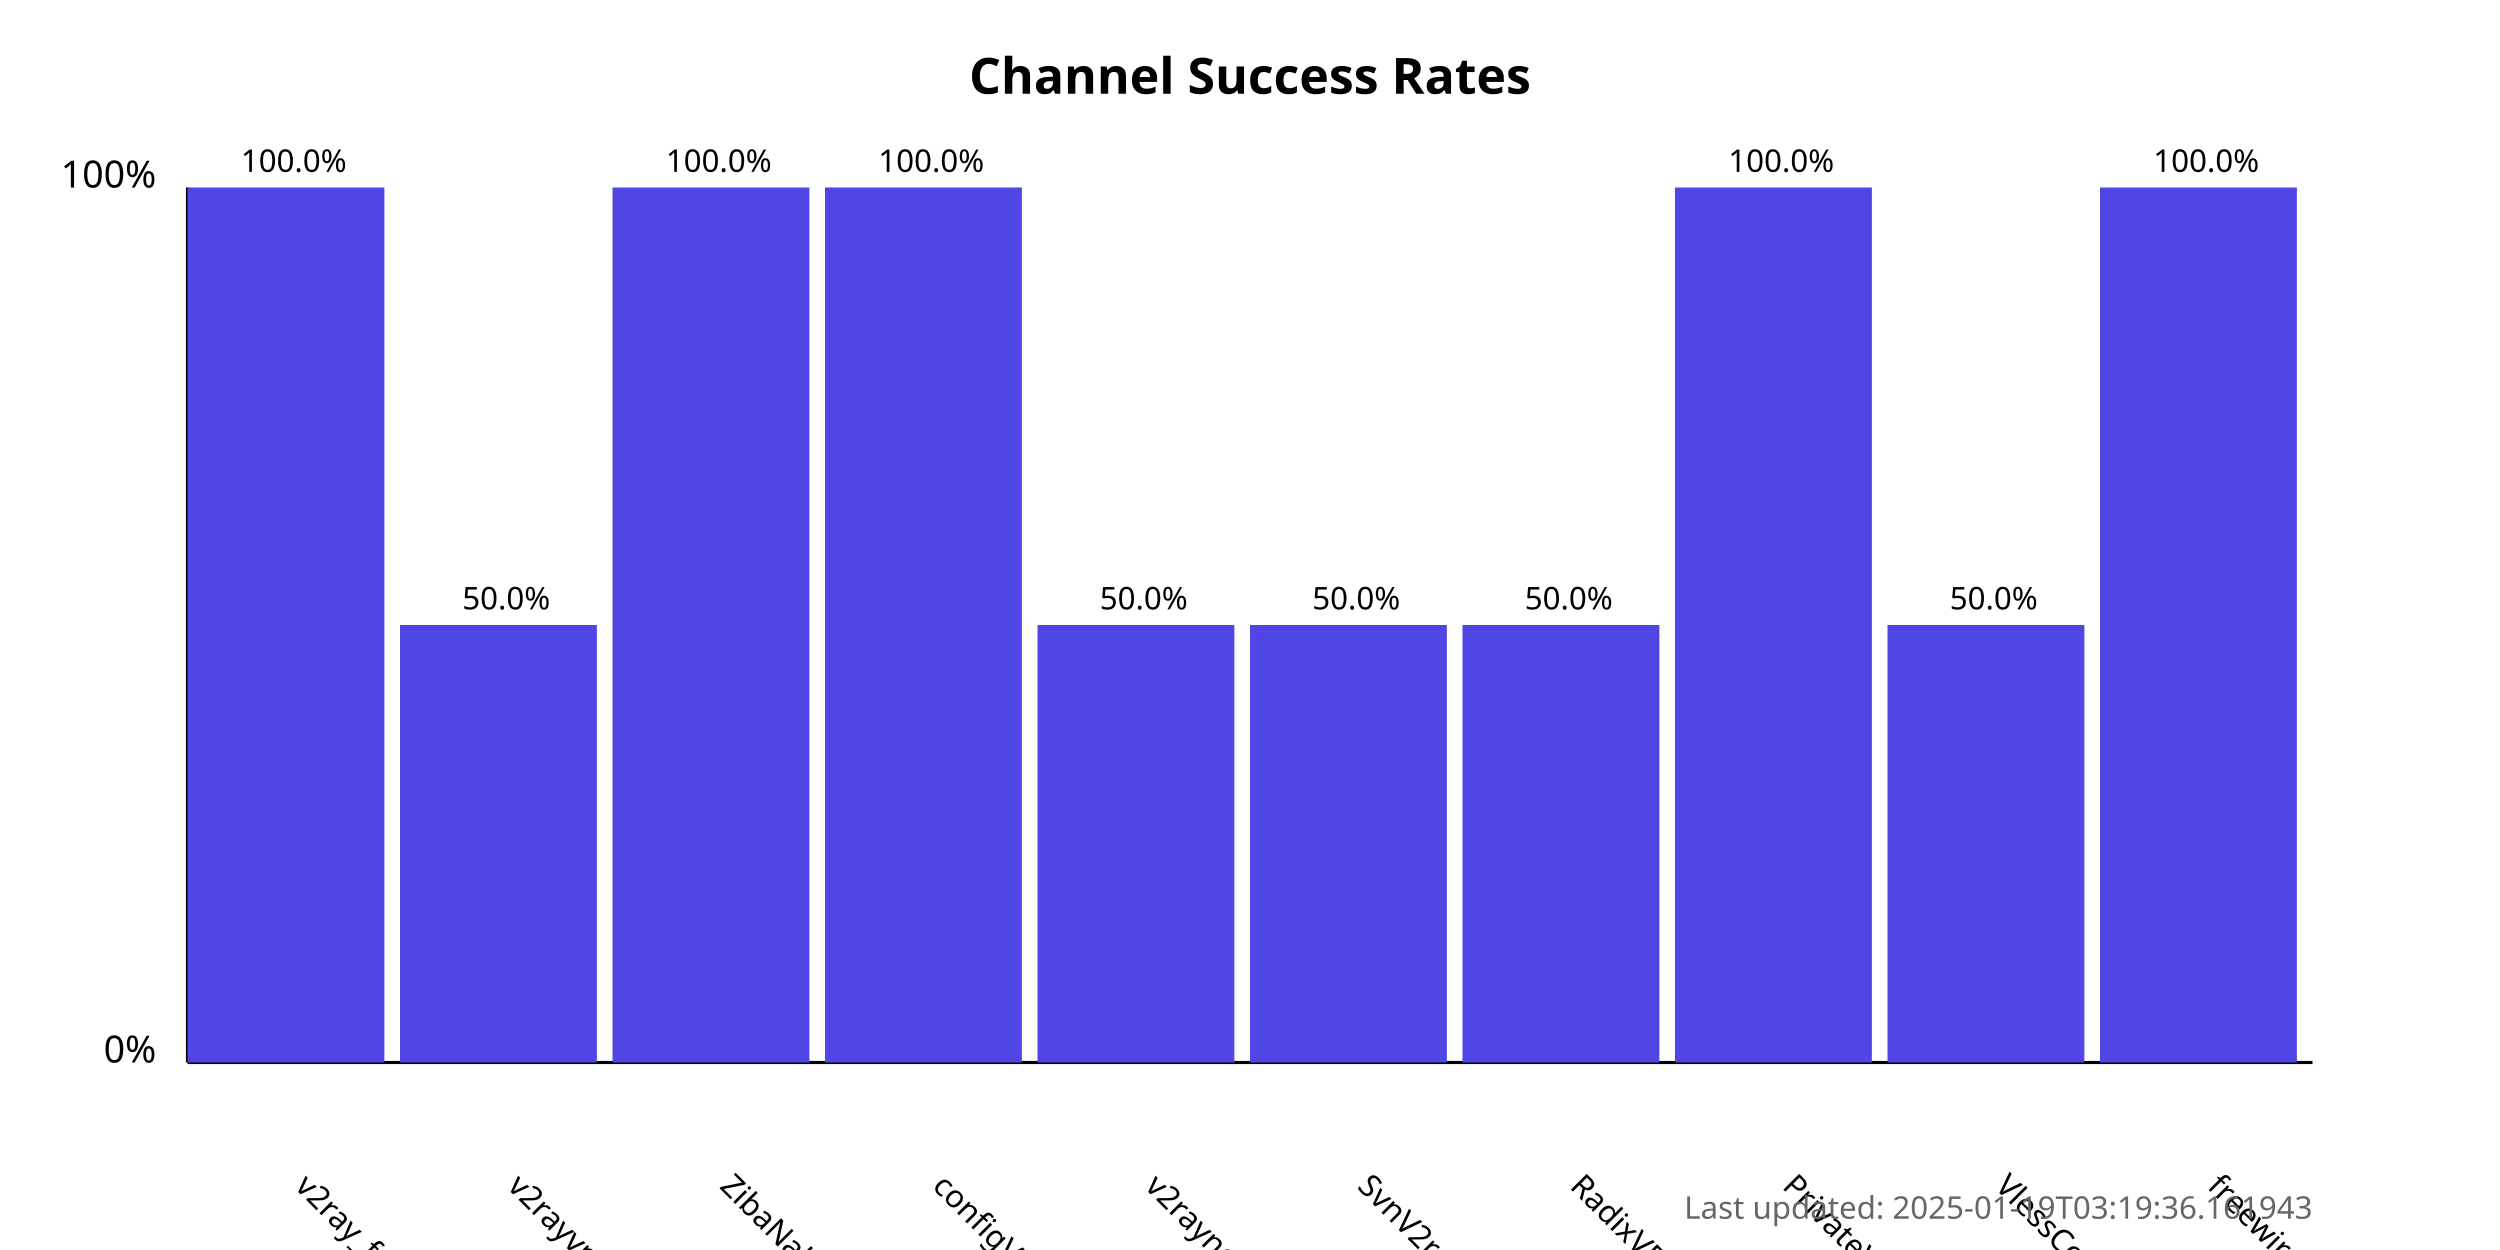
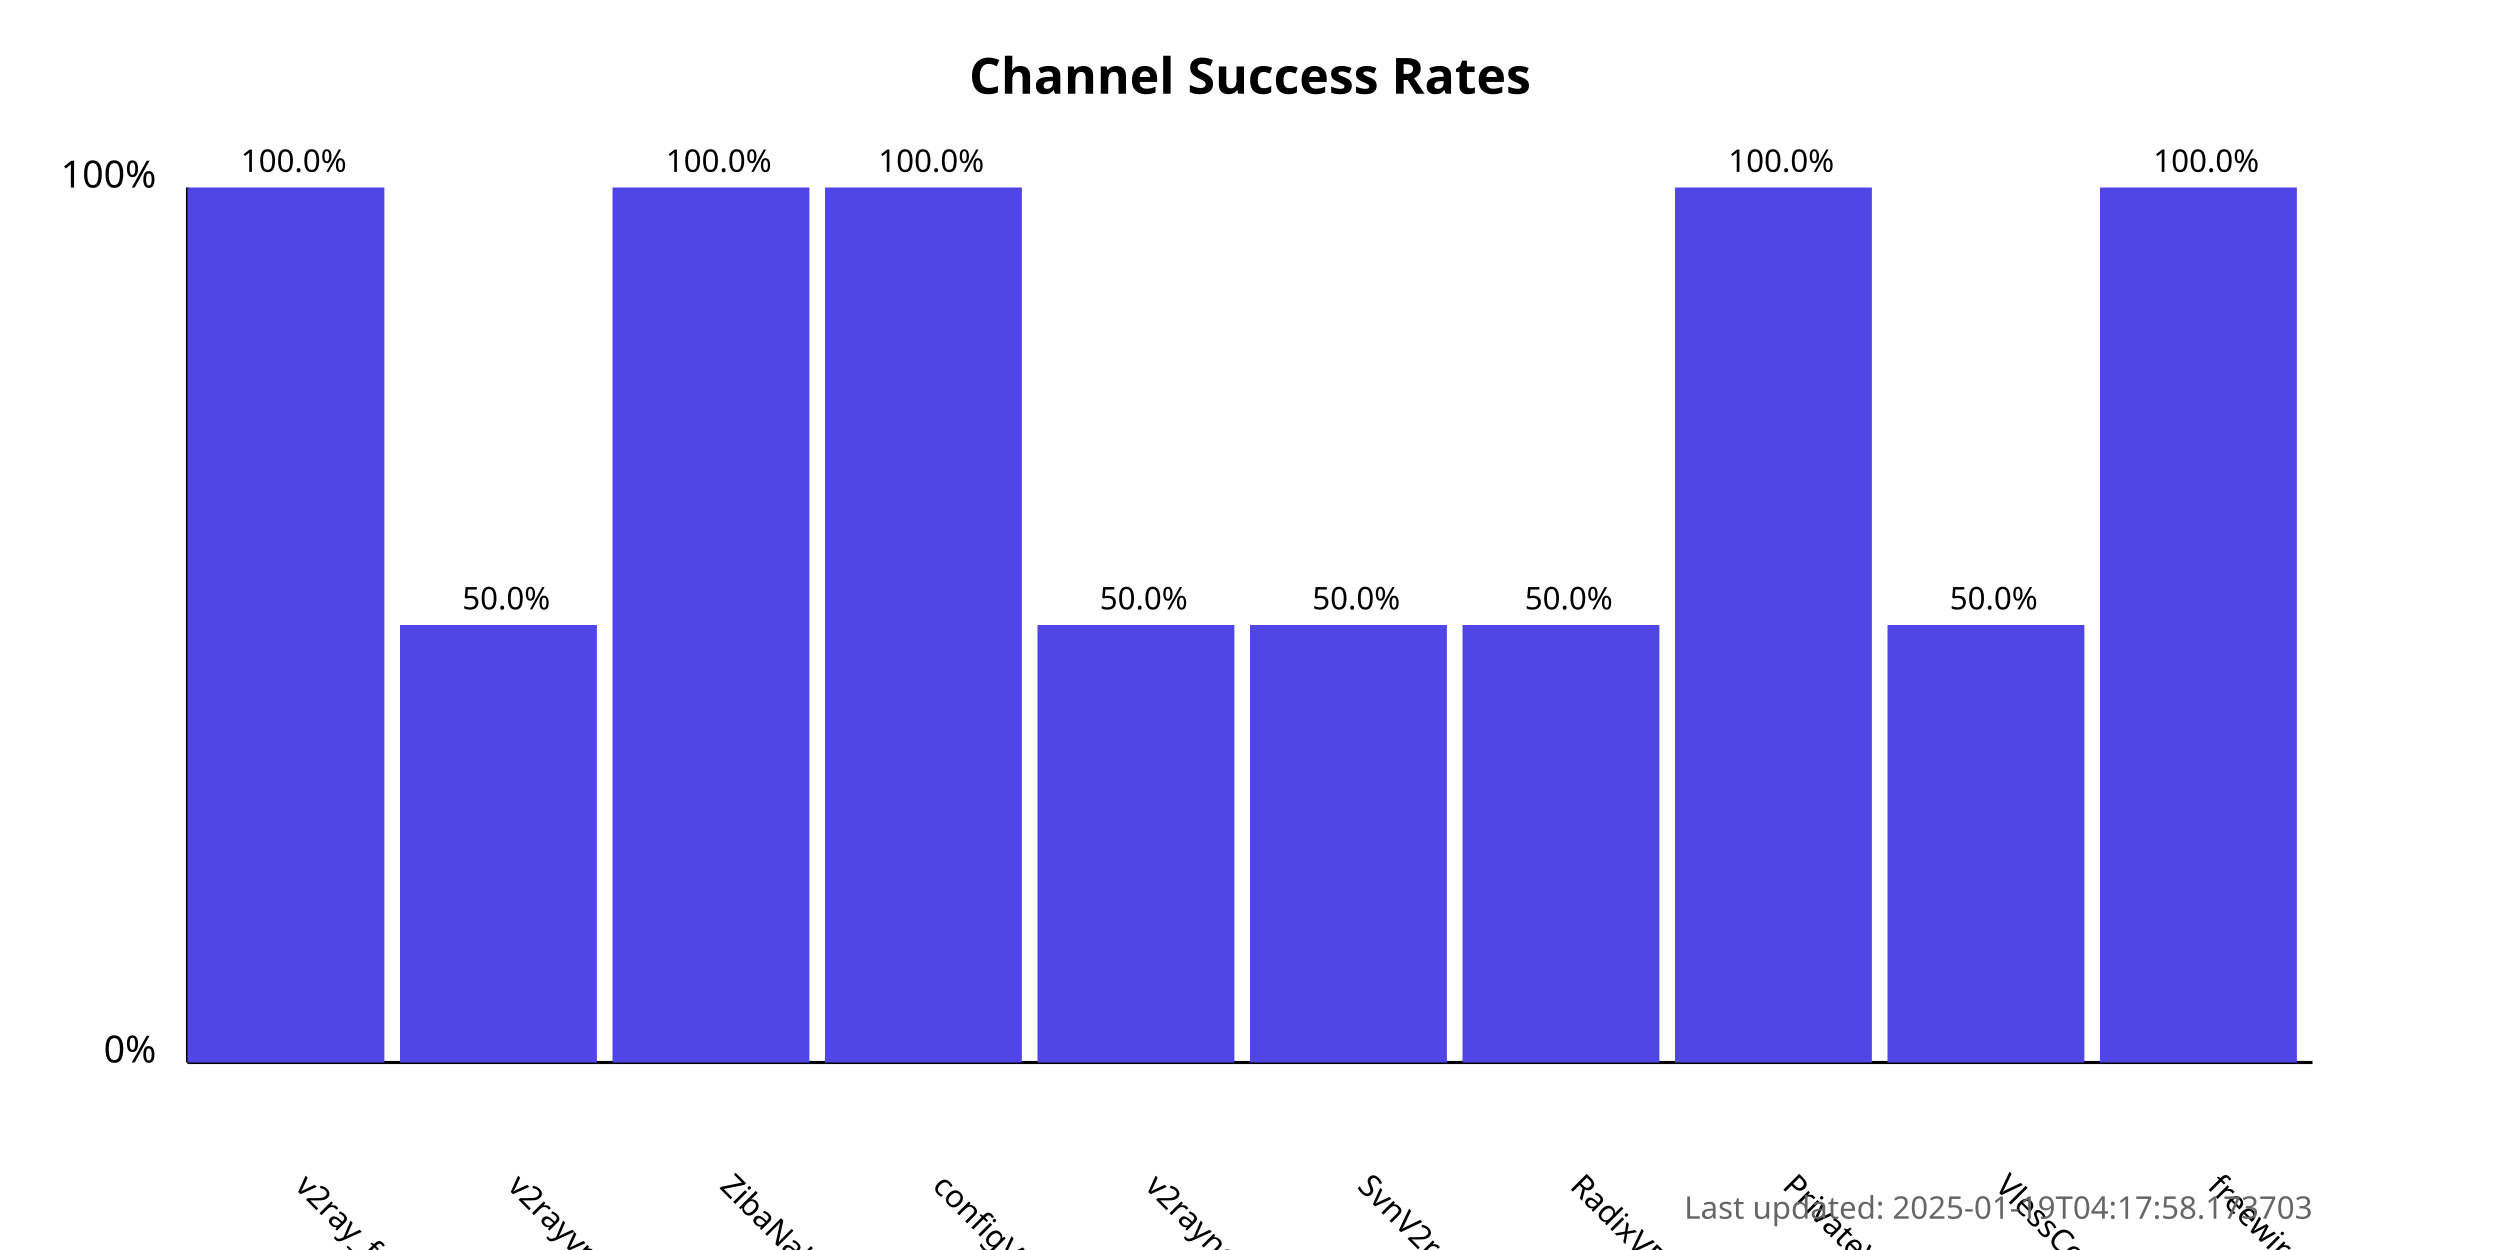
<svg xmlns="http://www.w3.org/2000/svg" width="800" height="400">
  <style>
            .chart-title { font: bold 16px sans-serif; }
            .axis-label { font: 12px sans-serif; }
            .tick-label { font: 10px sans-serif; }
            .bar { fill: #4f46e5; }
            .bar:hover { fill: #6366f1; }
            .timestamp { font: 10px sans-serif; fill: #666; }
        </style>
  <text x="400.0" y="30" text-anchor="middle" class="chart-title">
            Channel Success Rates
        </text>
  <line x1="60" y1="340" x2="60" y2="60" stroke="black" stroke-width="1" />
  <line x1="60" y1="340" x2="740" y2="340" stroke="black" stroke-width="1" />
  <text x="50" y="340" text-anchor="end" class="axis-label">0%</text>
  <text x="50" y="60" text-anchor="end" class="axis-label">100%</text>
  <g>
    <rect x="60" y="60.0" width="63.0" height="280.0" class="bar" />
    <text x="94.0" y="380" transform="rotate(45, 94.0, 380)" text-anchor="start" class="tick-label">
                v2ray_free_conf
            </text>
    <text x="94.0" y="55.0" text-anchor="middle" class="tick-label">
                100.0%
            </text>
  </g>
  <g>
    <rect x="128.0" y="200.0" width="63.0" height="140.0" class="bar" />
    <text x="162.0" y="380" transform="rotate(45, 162.0, 380)" text-anchor="start" class="tick-label">
                v2rayvpno
            </text>
    <text x="162.0" y="195.0" text-anchor="middle" class="tick-label">
                50.0%
            </text>
  </g>
  <g>
    <rect x="196.0" y="60.0" width="63.0" height="280.0" class="bar" />
    <text x="230.0" y="380" transform="rotate(45, 230.0, 380)" text-anchor="start" class="tick-label">
                ZibaNabz
            </text>
    <text x="230.0" y="55.0" text-anchor="middle" class="tick-label">
                100.0%
            </text>
  </g>
  <g>
    <rect x="264.0" y="60.0" width="63.0" height="280.0" class="bar" />
    <text x="298.0" y="380" transform="rotate(45, 298.0, 380)" text-anchor="start" class="tick-label">
                configV2rayForFree
            </text>
    <text x="298.0" y="55.0" text-anchor="middle" class="tick-label">
                100.0%
            </text>
  </g>
  <g>
    <rect x="332.0" y="200.0" width="63.0" height="140.0" class="bar" />
    <text x="366.0" y="380" transform="rotate(45, 366.0, 380)" text-anchor="start" class="tick-label">
                v2rayngvpn
            </text>
    <text x="366.0" y="195.0" text-anchor="middle" class="tick-label">
                50.0%
            </text>
  </g>
  <g>
    <rect x="400.0" y="200.0" width="63.0" height="140.0" class="bar" />
    <text x="434.0" y="380" transform="rotate(45, 434.0, 380)" text-anchor="start" class="tick-label">
                SvnV2ray
            </text>
    <text x="434.0" y="195.0" text-anchor="middle" class="tick-label">
                50.0%
            </text>
  </g>
  <g>
    <rect x="468.0" y="200.0" width="63.0" height="140.0" class="bar" />
    <text x="502.0" y="380" transform="rotate(45, 502.0, 380)" text-anchor="start" class="tick-label">
                RadixVPN
            </text>
    <text x="502.0" y="195.0" text-anchor="middle" class="tick-label">
                50.0%
            </text>
  </g>
  <g>
    <rect x="536.0" y="60.0" width="63.0" height="280.0" class="bar" />
    <text x="570.0" y="380" transform="rotate(45, 570.0, 380)" text-anchor="start" class="tick-label">
                PrivateVPNs
            </text>
    <text x="570.0" y="55.0" text-anchor="middle" class="tick-label">
                100.0%
            </text>
  </g>
  <g>
    <rect x="604.0" y="200.0" width="63.0" height="140.0" class="bar" />
    <text x="638.0" y="380" transform="rotate(45, 638.0, 380)" text-anchor="start" class="tick-label">
                VlessConfig
            </text>
    <text x="638.0" y="195.0" text-anchor="middle" class="tick-label">
                50.0%
            </text>
  </g>
  <g>
    <rect x="672.0" y="60.0" width="63.0" height="280.0" class="bar" />
    <text x="706.0" y="380" transform="rotate(45, 706.0, 380)" text-anchor="start" class="tick-label">
                freewireguard
            </text>
    <text x="706.0" y="55.0" text-anchor="middle" class="tick-label">
                100.0%
            </text>
  </g>
  <text x="740" y="390" text-anchor="end" class="timestamp">
-             Last updated: 2025-01-19T03:19:36.161943
+             Last updated: 2025-01-19T04:17:58.173703
        </text>
</svg>
